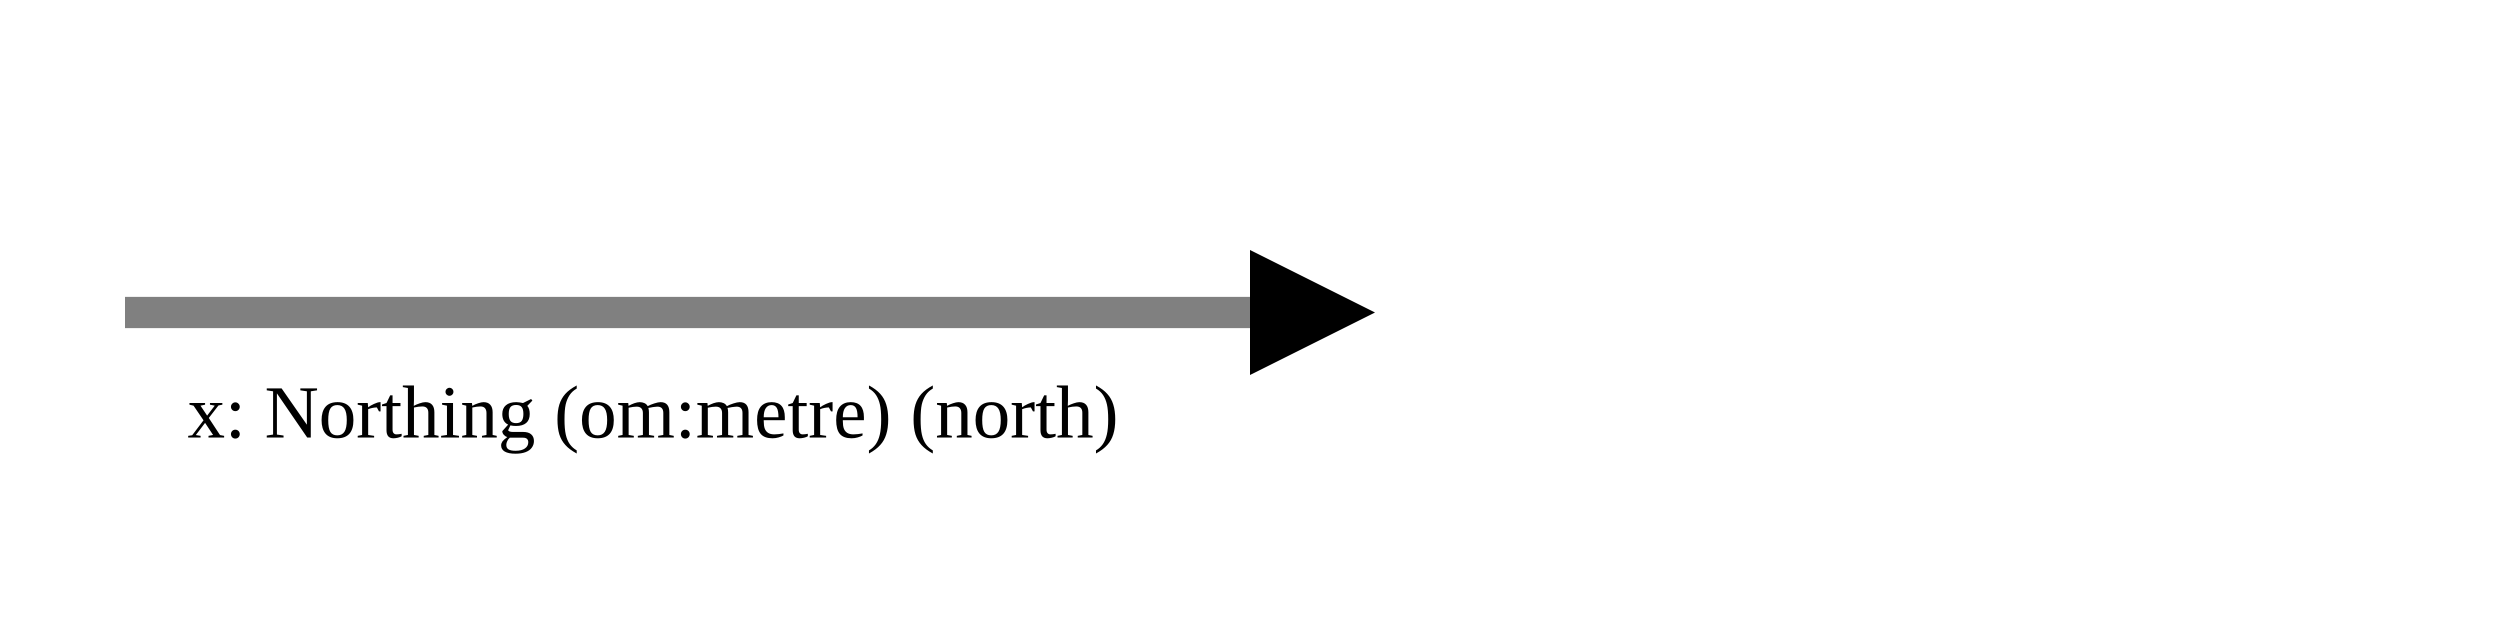
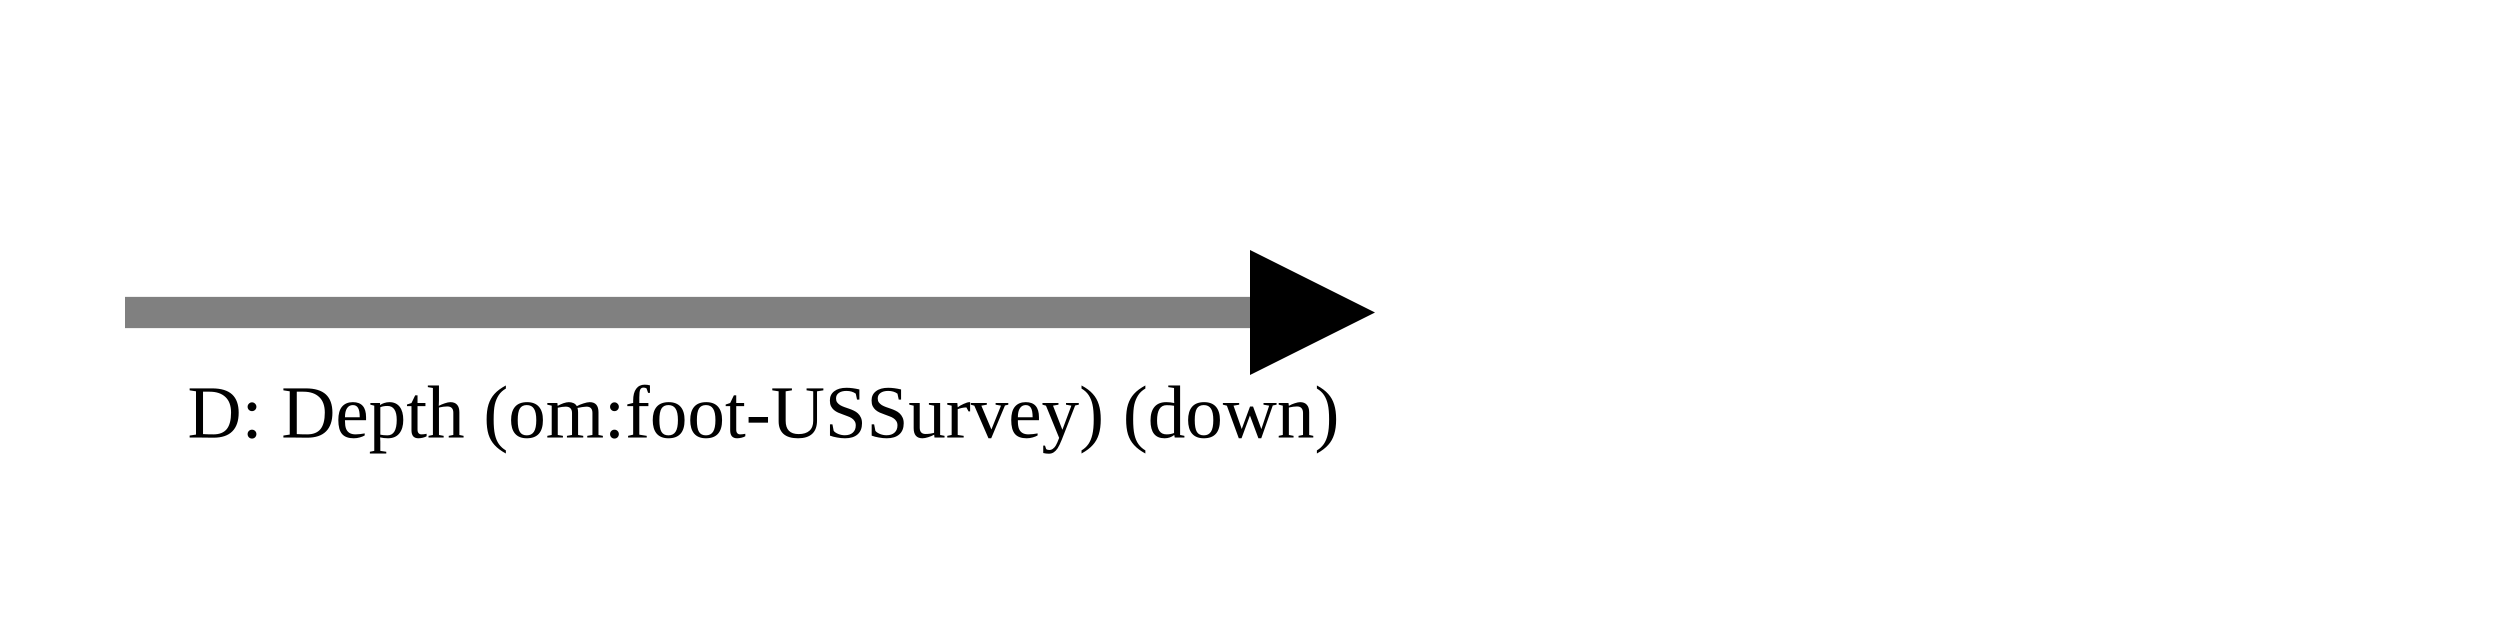
<svg xmlns="http://www.w3.org/2000/svg" version="1.1" width="400" height="100" viewbox="0 0 275 100">
  <defs>
    <marker id="arrowhead" markerWidth="10" markerHeight="7" refX="0" refY="2" orient="auto">
      <polygon points="0 0, 4 2, 0 4" />
    </marker>
  </defs>
  <line x1="20" y1="50" x2="200" y2="50" stroke="gray" stroke-width="5" marker-end="url(#arrowhead)" />
-   <text x="30" y="70" class="small">x: Northing (om:metre) (north)</text>
+   <text x="30" y="70" class="small">D: Depth (om:foot-USSurvey) (down)</text>
</svg>
